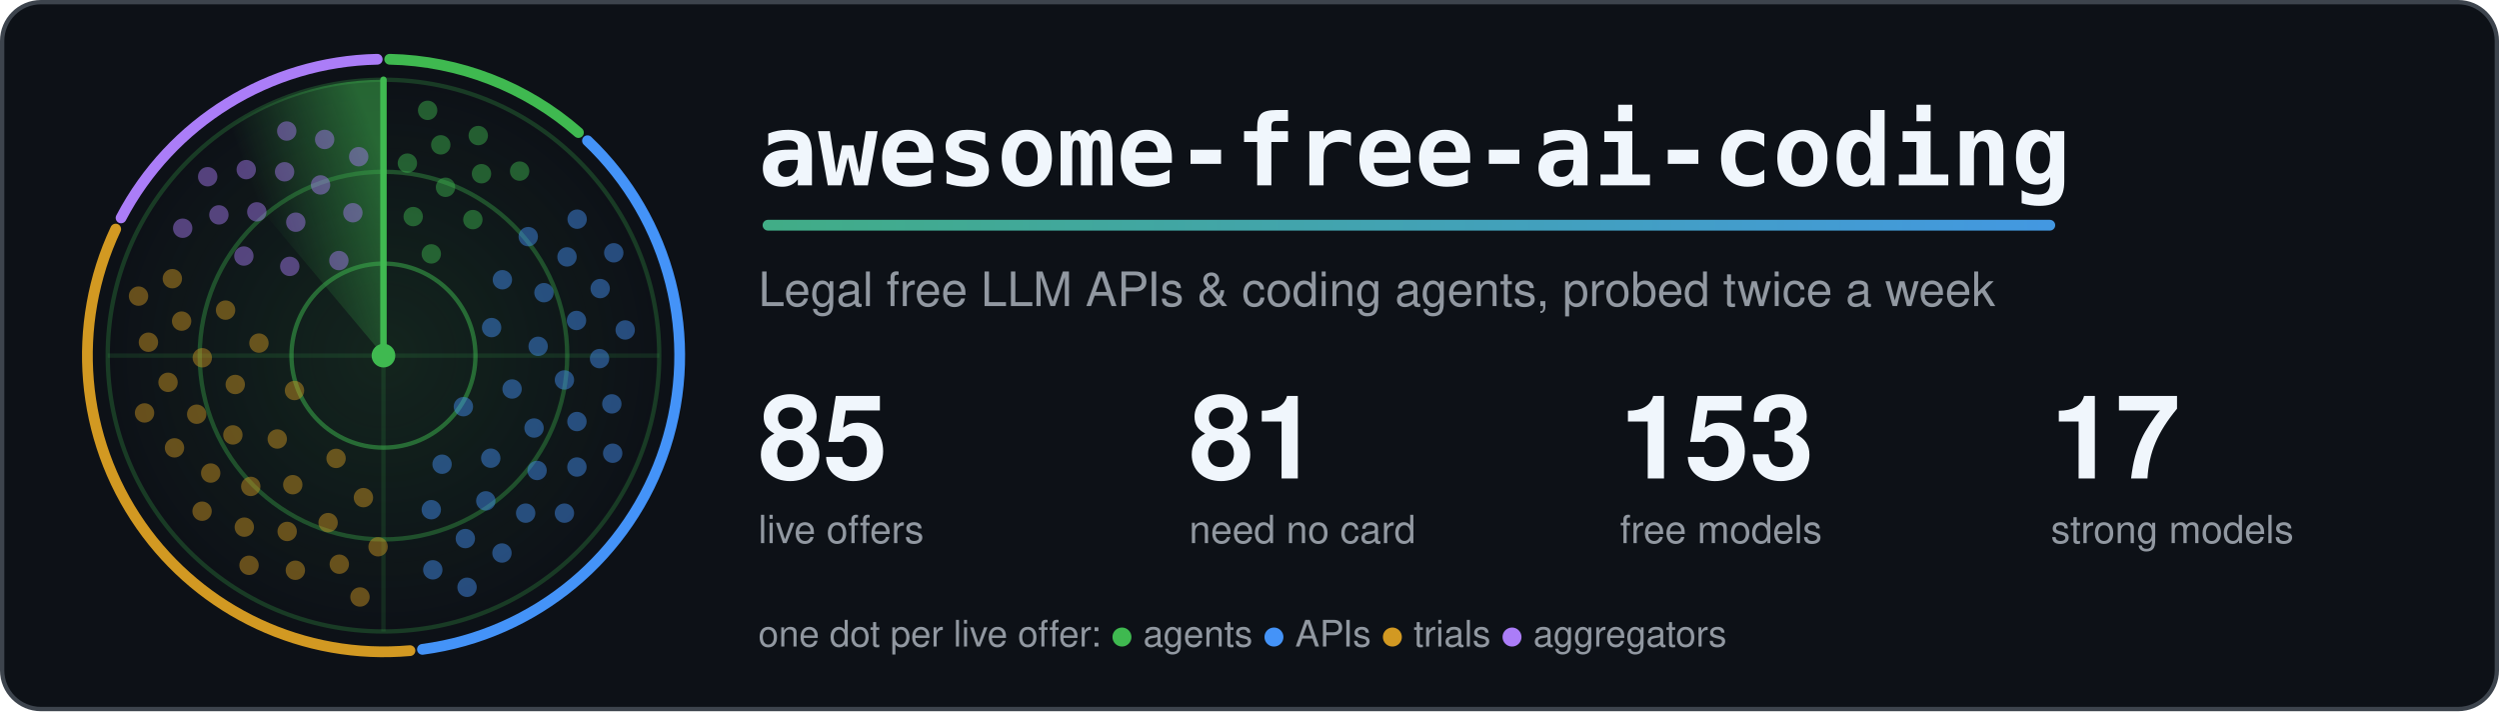
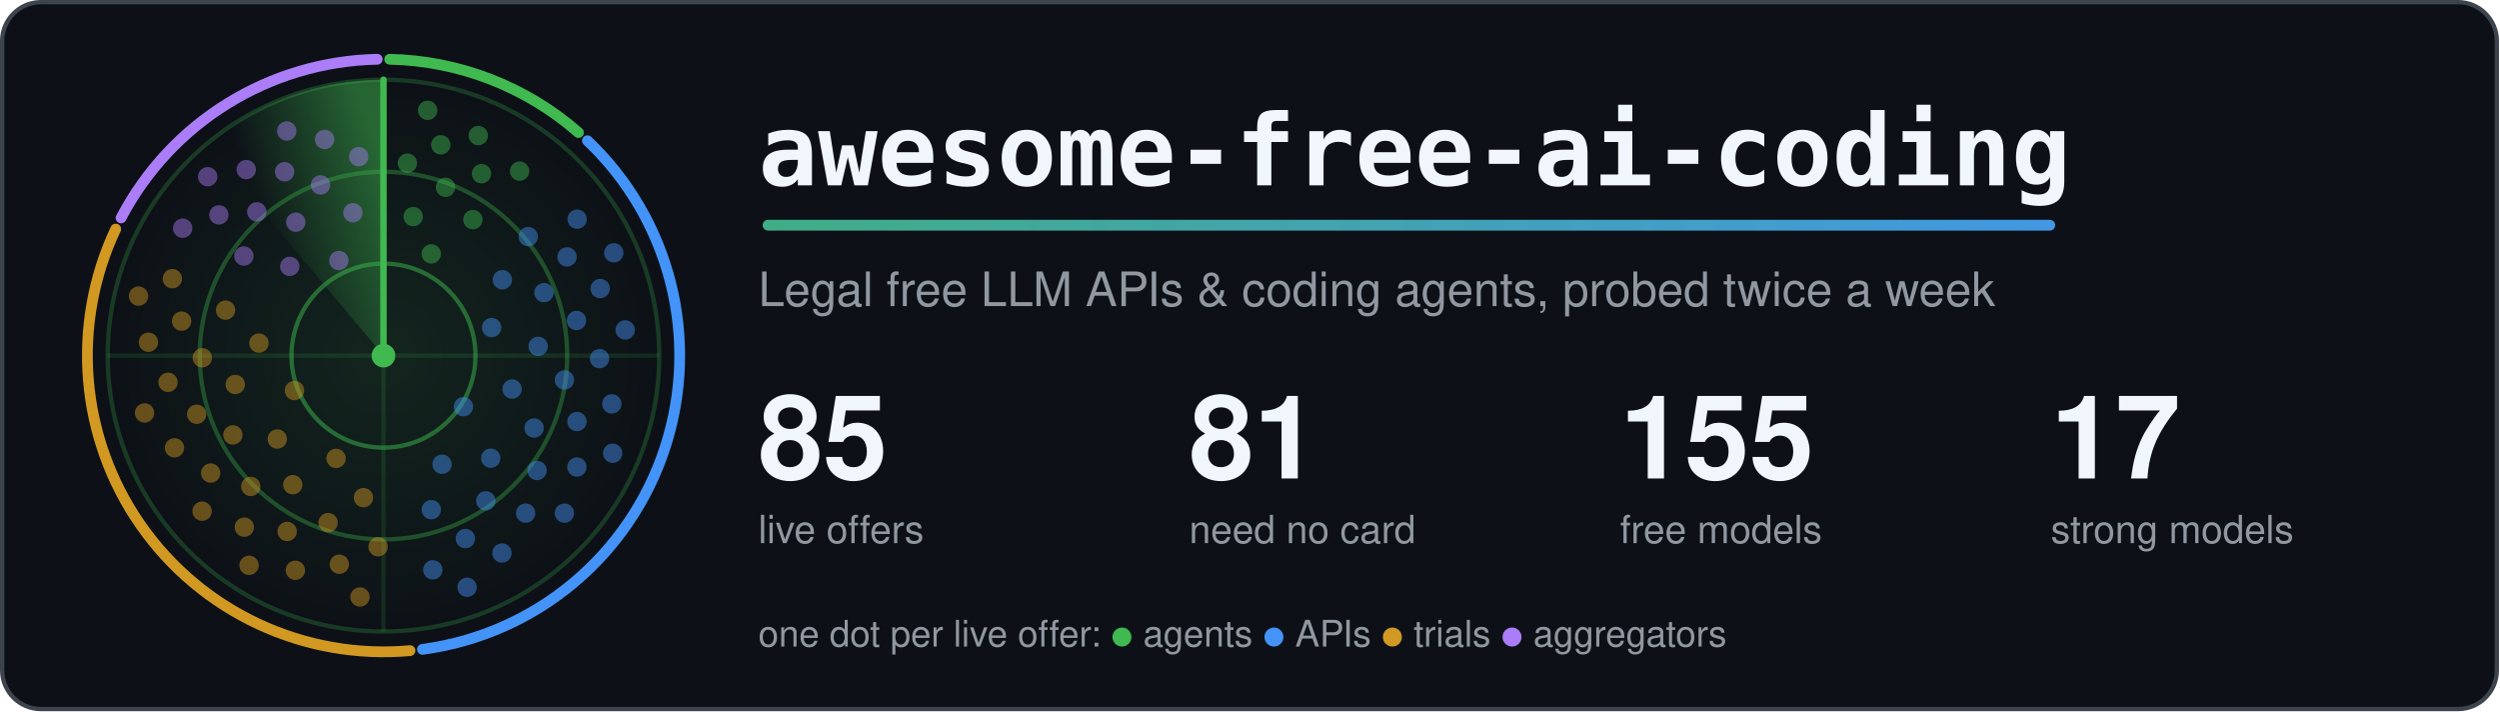
<svg xmlns="http://www.w3.org/2000/svg" width="1160" height="330" viewBox="0 0 1160 330" role="img" aria-labelledby="title">
  <style>.card{fill:#0d1117;stroke:#3d444d}.t{fill:#f0f6fc}.m{fill:#9198a1}.ring{stroke:#3fb950}.hub{fill:#3fb950}.beam{stroke:#3fb950}.s0,.s1,.g0,.g1{stop-color:#3fb950}.a0{stop-color:#3fb950}.a1{stop-color:#4493f8}.dot.agents,.key.agents{fill:#3fb950}.rim.agents{stroke:#3fb950}.dot.apis,.key.apis{fill:#4493f8}.rim.apis{stroke:#4493f8}.dot.trials,.key.trials{fill:#d29922}.rim.trials{stroke:#d29922}.dot.aggregators,.key.aggregators{fill:#ab7df8}.rim.aggregators{stroke:#ab7df8}.rim{fill:none}.s0{stop-opacity:.5}.s1,.g1{stop-opacity:0}.g0{stop-opacity:.12}.dot{opacity:.45;animation:ping 6s linear infinite}@keyframes ping{0%,4%{opacity:1}55%,100%{opacity:.45}}.turning{animation:turn 6s linear infinite}@keyframes turn{to{transform:rotate(360deg)}}@media (prefers-reduced-motion: reduce) {.dot { animation: none; opacity: 1 } .turning { animation: none }}</style>
  <defs>
    <linearGradient id="accent" gradientUnits="userSpaceOnUse" x1="0" y1="0" x2="1100" y2="0">
      <stop class="a0" offset="0" />
      <stop class="a1" offset="1" />
    </linearGradient>
  </defs>
  <rect class="card" x="1" y="1" width="1158" height="328" rx="18" stroke-width="2" />
  <defs>
    <radialGradient id="glow">
      <stop class="g0" offset="0" />
      <stop class="g1" offset="1" />
    </radialGradient>
  </defs>
  <circle cx="178.0" cy="165.0" r="128.0" fill="url(#glow)" />
  <circle class="ring" cx="178.0" cy="165.0" r="42.7" fill="none" stroke-width="2" stroke-opacity=".5" />
  <circle class="ring" cx="178.0" cy="165.0" r="85.3" fill="none" stroke-width="2" stroke-opacity=".35" />
  <circle class="ring" cx="178.0" cy="165.0" r="128.0" fill="none" stroke-width="2" stroke-opacity=".25" />
  <path class="ring" d="M50.0 165.0H306.0M178.0 37.0V293.0" stroke-width="2" stroke-opacity=".15" />
  <path class="rim agents" d="M180.9 27.5A137.5 137.5 0 0 1 268.5 61.5" stroke-width="5" stroke-linecap="round" />
  <path class="rim apis" d="M272.7 65.3A137.5 137.5 0 0 1 196.1 301.3" stroke-width="5" stroke-linecap="round" />
  <path class="rim trials" d="M190.3 301.9A137.5 137.5 0 0 1 53.7 106.3" stroke-width="5" stroke-linecap="round" />
  <path class="rim aggregators" d="M56.2 101.1A137.5 137.5 0 0 1 175.1 27.5" stroke-width="5" stroke-linecap="round" />
  <defs>
    <linearGradient id="sweep" gradientUnits="userSpaceOnUse" x1="178.0" y1="75.4" x2="120.4" y2="96.4">
      <stop class="s0" offset="0" />
      <stop class="s1" offset="1" />
    </linearGradient>
  </defs>
  <g class="turning" style="transform-origin:178.0px 165.0px">
    <path fill="url(#sweep)" d="M178.0 165.0L95.7 66.9A128.0 128.0 0 0 1 178.0 37.0Z" />
    <line class="beam" x1="178.0" y1="165.0" x2="178.0" y2="37.0" stroke-width="3" stroke-linecap="round" />
  </g>
  <circle class="dot agents" cx="200.2" cy="117.8" r="4.5" style="animation-delay:0.42s" />
  <circle class="dot agents" cx="191.8" cy="100.5" r="4.5" style="animation-delay:0.20s" />
  <circle class="dot agents" cx="219.5" cy="101.9" r="4.5" style="animation-delay:0.56s" />
  <circle class="dot agents" cx="206.8" cy="86.9" r="4.5" style="animation-delay:0.34s" />
  <circle class="dot agents" cx="189.1" cy="75.7" r="4.5" style="animation-delay:0.12s" />
  <circle class="dot agents" cx="223.5" cy="80.6" r="4.5" style="animation-delay:0.47s" />
  <circle class="dot agents" cx="204.6" cy="67.2" r="4.5" style="animation-delay:0.25s" />
  <circle class="dot agents" cx="241.2" cy="79.4" r="4.5" style="animation-delay:0.61s" />
  <circle class="dot agents" cx="222.0" cy="62.9" r="4.5" style="animation-delay:0.39s" />
  <circle class="dot agents" cx="198.5" cy="51.2" r="4.5" style="animation-delay:0.17s" />
  <circle class="dot apis" cx="215.1" cy="188.7" r="4.5" style="animation-delay:2.04s" />
  <circle class="dot apis" cx="228.2" cy="152.0" r="4.5" style="animation-delay:1.26s" />
  <circle class="dot apis" cx="205.2" cy="215.4" r="4.5" style="animation-delay:2.53s" />
  <circle class="dot apis" cx="237.7" cy="180.5" r="4.5" style="animation-delay:1.74s" />
  <circle class="dot apis" cx="233.2" cy="129.8" r="4.5" style="animation-delay:0.96s" />
  <circle class="dot apis" cx="227.8" cy="212.6" r="4.5" style="animation-delay:2.23s" />
  <circle class="dot apis" cx="249.8" cy="160.7" r="4.5" style="animation-delay:1.44s" />
  <circle class="dot apis" cx="200.2" cy="236.5" r="4.5" style="animation-delay:2.71s" />
  <circle class="dot apis" cx="247.9" cy="198.6" r="4.5" style="animation-delay:1.93s" />
  <circle class="dot apis" cx="252.5" cy="135.8" r="4.5" style="animation-delay:1.14s" />
  <circle class="dot apis" cx="225.5" cy="232.4" r="4.5" style="animation-delay:2.41s" />
  <circle class="dot apis" cx="262.0" cy="176.3" r="4.5" style="animation-delay:1.63s" />
  <circle class="dot apis" cx="245.2" cy="109.8" r="4.5" style="animation-delay:0.84s" />
  <circle class="dot apis" cx="249.3" cy="218.3" r="4.5" style="animation-delay:2.11s" />
  <circle class="dot apis" cx="267.6" cy="148.7" r="4.5" style="animation-delay:1.33s" />
  <circle class="dot apis" cx="216.0" cy="249.9" r="4.5" style="animation-delay:2.60s" />
  <circle class="dot apis" cx="267.8" cy="195.6" r="4.5" style="animation-delay:1.81s" />
  <circle class="dot apis" cx="263.2" cy="119.2" r="4.5" style="animation-delay:1.03s" />
  <circle class="dot apis" cx="244.0" cy="238.1" r="4.5" style="animation-delay:2.30s" />
  <circle class="dot apis" cx="278.3" cy="166.4" r="4.5" style="animation-delay:1.51s" />
  <circle class="dot apis" cx="200.9" cy="264.4" r="4.5" style="animation-delay:2.78s" />
  <circle class="dot apis" cx="267.8" cy="216.7" r="4.5" style="animation-delay:2.00s" />
  <circle class="dot apis" cx="278.6" cy="133.9" r="4.5" style="animation-delay:1.21s" />
  <circle class="dot apis" cx="233.0" cy="256.6" r="4.5" style="animation-delay:2.48s" />
  <circle class="dot apis" cx="284.0" cy="187.4" r="4.5" style="animation-delay:1.70s" />
  <circle class="dot apis" cx="267.9" cy="101.7" r="4.5" style="animation-delay:0.91s" />
  <circle class="dot apis" cx="262.0" cy="238.1" r="4.5" style="animation-delay:2.18s" />
  <circle class="dot apis" cx="290.2" cy="153.1" r="4.5" style="animation-delay:1.40s" />
  <circle class="dot apis" cx="216.8" cy="272.5" r="4.5" style="animation-delay:2.67s" />
  <circle class="dot apis" cx="284.4" cy="210.3" r="4.5" style="animation-delay:1.88s" />
  <circle class="dot apis" cx="284.9" cy="117.3" r="4.5" style="animation-delay:1.10s" />
  <circle class="dot trials" cx="136.7" cy="181.2" r="4.5" style="animation-delay:4.14s" />
  <circle class="dot trials" cx="156.0" cy="212.7" r="4.5" style="animation-delay:3.41s" />
  <circle class="dot trials" cx="120.2" cy="159.2" r="4.5" style="animation-delay:4.60s" />
  <circle class="dot trials" cx="128.7" cy="203.7" r="4.5" style="animation-delay:3.86s" />
  <circle class="dot trials" cx="168.7" cy="230.9" r="4.5" style="animation-delay:3.13s" />
  <circle class="dot trials" cx="109.2" cy="178.4" r="4.5" style="animation-delay:4.32s" />
  <circle class="dot trials" cx="135.9" cy="224.9" r="4.5" style="animation-delay:3.59s" />
  <circle class="dot trials" cx="104.7" cy="143.9" r="4.5" style="animation-delay:4.77s" />
  <circle class="dot trials" cx="108.1" cy="201.8" r="4.5" style="animation-delay:4.04s" />
  <circle class="dot trials" cx="152.3" cy="242.5" r="4.5" style="animation-delay:3.31s" />
  <circle class="dot trials" cx="93.9" cy="166.0" r="4.5" style="animation-delay:4.49s" />
  <circle class="dot trials" cx="116.4" cy="225.7" r="4.5" style="animation-delay:3.76s" />
  <circle class="dot trials" cx="175.5" cy="253.7" r="4.5" style="animation-delay:3.03s" />
  <circle class="dot trials" cx="91.3" cy="192.2" r="4.5" style="animation-delay:4.21s" />
  <circle class="dot trials" cx="133.3" cy="246.6" r="4.5" style="animation-delay:3.48s" />
  <circle class="dot trials" cx="84.3" cy="149.0" r="4.5" style="animation-delay:4.66s" />
  <circle class="dot trials" cx="97.8" cy="219.5" r="4.5" style="animation-delay:3.93s" />
  <circle class="dot trials" cx="157.5" cy="261.8" r="4.5" style="animation-delay:3.20s" />
  <circle class="dot trials" cx="78.0" cy="177.4" r="4.5" style="animation-delay:4.38s" />
  <circle class="dot trials" cx="113.4" cy="244.6" r="4.5" style="animation-delay:3.65s" />
  <circle class="dot trials" cx="80.0" cy="129.3" r="4.5" style="animation-delay:4.83s" />
  <circle class="dot trials" cx="81.0" cy="207.8" r="4.5" style="animation-delay:4.10s" />
  <circle class="dot trials" cx="137.1" cy="264.6" r="4.5" style="animation-delay:3.37s" />
  <circle class="dot trials" cx="68.9" cy="158.8" r="4.5" style="animation-delay:4.55s" />
  <circle class="dot trials" cx="93.8" cy="237.2" r="4.5" style="animation-delay:3.82s" />
  <circle class="dot trials" cx="167.1" cy="277.0" r="4.5" style="animation-delay:3.09s" />
  <circle class="dot trials" cx="67.1" cy="191.6" r="4.5" style="animation-delay:4.28s" />
  <circle class="dot trials" cx="115.6" cy="262.3" r="4.5" style="animation-delay:3.54s" />
  <circle class="dot trials" cx="64.3" cy="137.4" r="4.5" style="animation-delay:4.73s" />
  <circle class="dot aggregators" cx="157.3" cy="120.9" r="4.5" style="animation-delay:5.58s" />
  <circle class="dot aggregators" cx="134.5" cy="123.6" r="4.5" style="animation-delay:5.23s" />
  <circle class="dot aggregators" cx="163.8" cy="98.7" r="4.5" style="animation-delay:5.80s" />
  <circle class="dot aggregators" cx="137.3" cy="103.1" r="4.5" style="animation-delay:5.44s" />
  <circle class="dot aggregators" cx="113.2" cy="118.8" r="4.5" style="animation-delay:5.09s" />
  <circle class="dot aggregators" cx="148.8" cy="85.8" r="4.5" style="animation-delay:5.66s" />
  <circle class="dot aggregators" cx="119.2" cy="98.3" r="4.5" style="animation-delay:5.31s" />
  <circle class="dot aggregators" cx="166.5" cy="72.7" r="4.5" style="animation-delay:5.88s" />
  <circle class="dot aggregators" cx="132.1" cy="79.7" r="4.5" style="animation-delay:5.53s" />
  <circle class="dot aggregators" cx="101.6" cy="99.7" r="4.5" style="animation-delay:5.17s" />
  <circle class="dot aggregators" cx="150.7" cy="64.7" r="4.5" style="animation-delay:5.75s" />
  <circle class="dot aggregators" cx="114.3" cy="78.7" r="4.5" style="animation-delay:5.39s" />
  <circle class="dot aggregators" cx="84.8" cy="105.9" r="4.5" style="animation-delay:5.04s" />
  <circle class="dot aggregators" cx="133.1" cy="60.8" r="4.5" style="animation-delay:5.61s" />
  <circle class="dot aggregators" cx="96.4" cy="82.0" r="4.5" style="animation-delay:5.26s" />
  <circle class="hub" cx="178.0" cy="165.0" r="5.5" />
  <text class="t" x="352" y="86" font-family="ui-monospace, SFMono-Regular, Menlo, Consolas, monospace" font-size="46" font-weight="700">awesome-free-ai-coding</text>
  <rect x="354" y="102" width="600" height="5" rx="2.5" fill="url(#accent)" />
  <text class="m" x="352" y="142" font-family="-apple-system, BlinkMacSystemFont, 'Segoe UI', Helvetica, Arial, sans-serif" font-size="22">Legal free LLM APIs &amp; coding agents, probed twice a week</text>
  <text class="t" x="352" y="222" font-family="-apple-system, BlinkMacSystemFont, 'Segoe UI', Helvetica, Arial, sans-serif" font-size="54" font-weight="700">85</text>
  <text class="m" x="352" y="252" font-family="-apple-system, BlinkMacSystemFont, 'Segoe UI', Helvetica, Arial, sans-serif" font-size="18">live offers</text>
  <text class="t" x="552" y="222" font-family="-apple-system, BlinkMacSystemFont, 'Segoe UI', Helvetica, Arial, sans-serif" font-size="54" font-weight="700">81</text>
  <text class="m" x="552" y="252" font-family="-apple-system, BlinkMacSystemFont, 'Segoe UI', Helvetica, Arial, sans-serif" font-size="18">need no card</text>
-   <text class="t" x="752" y="222" font-family="-apple-system, BlinkMacSystemFont, 'Segoe UI', Helvetica, Arial, sans-serif" font-size="54" font-weight="700">153</text>
+   <text class="t" x="752" y="222" font-family="-apple-system, BlinkMacSystemFont, 'Segoe UI', Helvetica, Arial, sans-serif" font-size="54" font-weight="700">155</text>
  <text class="m" x="752" y="252" font-family="-apple-system, BlinkMacSystemFont, 'Segoe UI', Helvetica, Arial, sans-serif" font-size="18">free models</text>
  <text class="t" x="952" y="222" font-family="-apple-system, BlinkMacSystemFont, 'Segoe UI', Helvetica, Arial, sans-serif" font-size="54" font-weight="700">17</text>
  <text class="m" x="952" y="252" font-family="-apple-system, BlinkMacSystemFont, 'Segoe UI', Helvetica, Arial, sans-serif" font-size="18">strong models</text>
  <text class="m" x="352" y="300" font-family="-apple-system, BlinkMacSystemFont, 'Segoe UI', Helvetica, Arial, sans-serif" font-size="17">one dot per live offer: <tspan class="key agents">●</tspan> agents <tspan class="key apis">●</tspan> APIs <tspan class="key trials">●</tspan> trials <tspan class="key aggregators">●</tspan> aggregators</text>
</svg>
